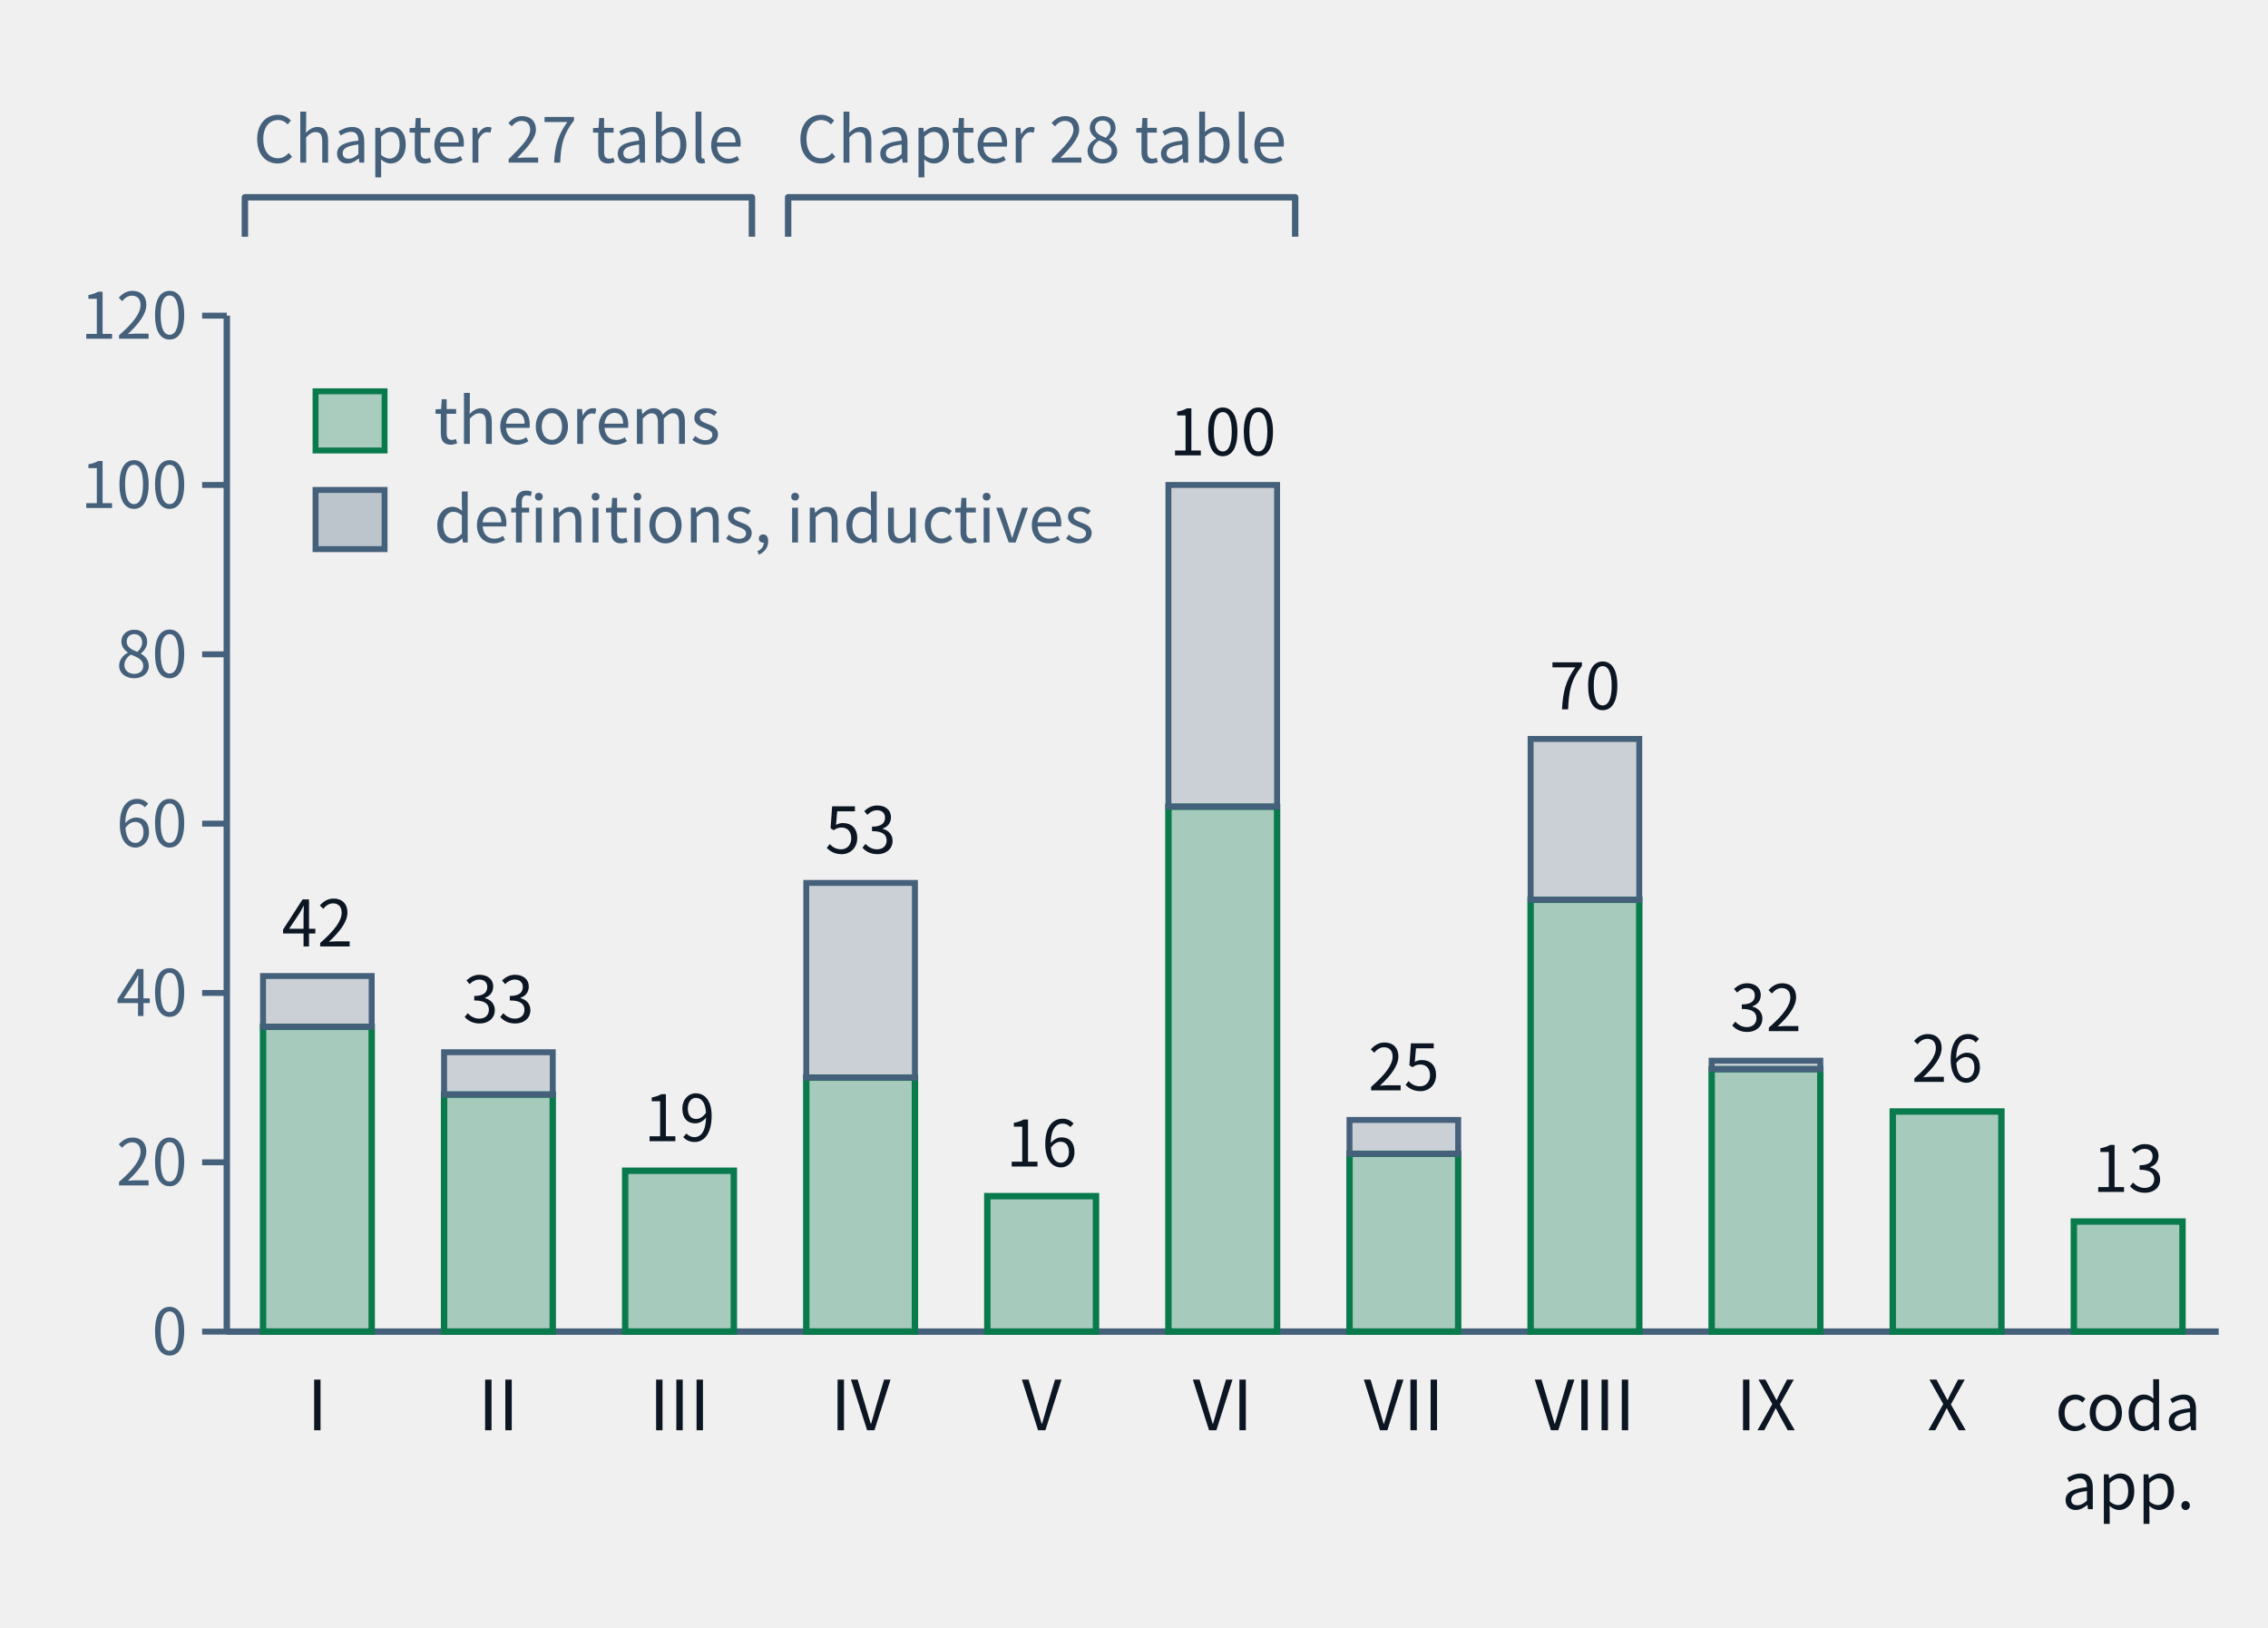
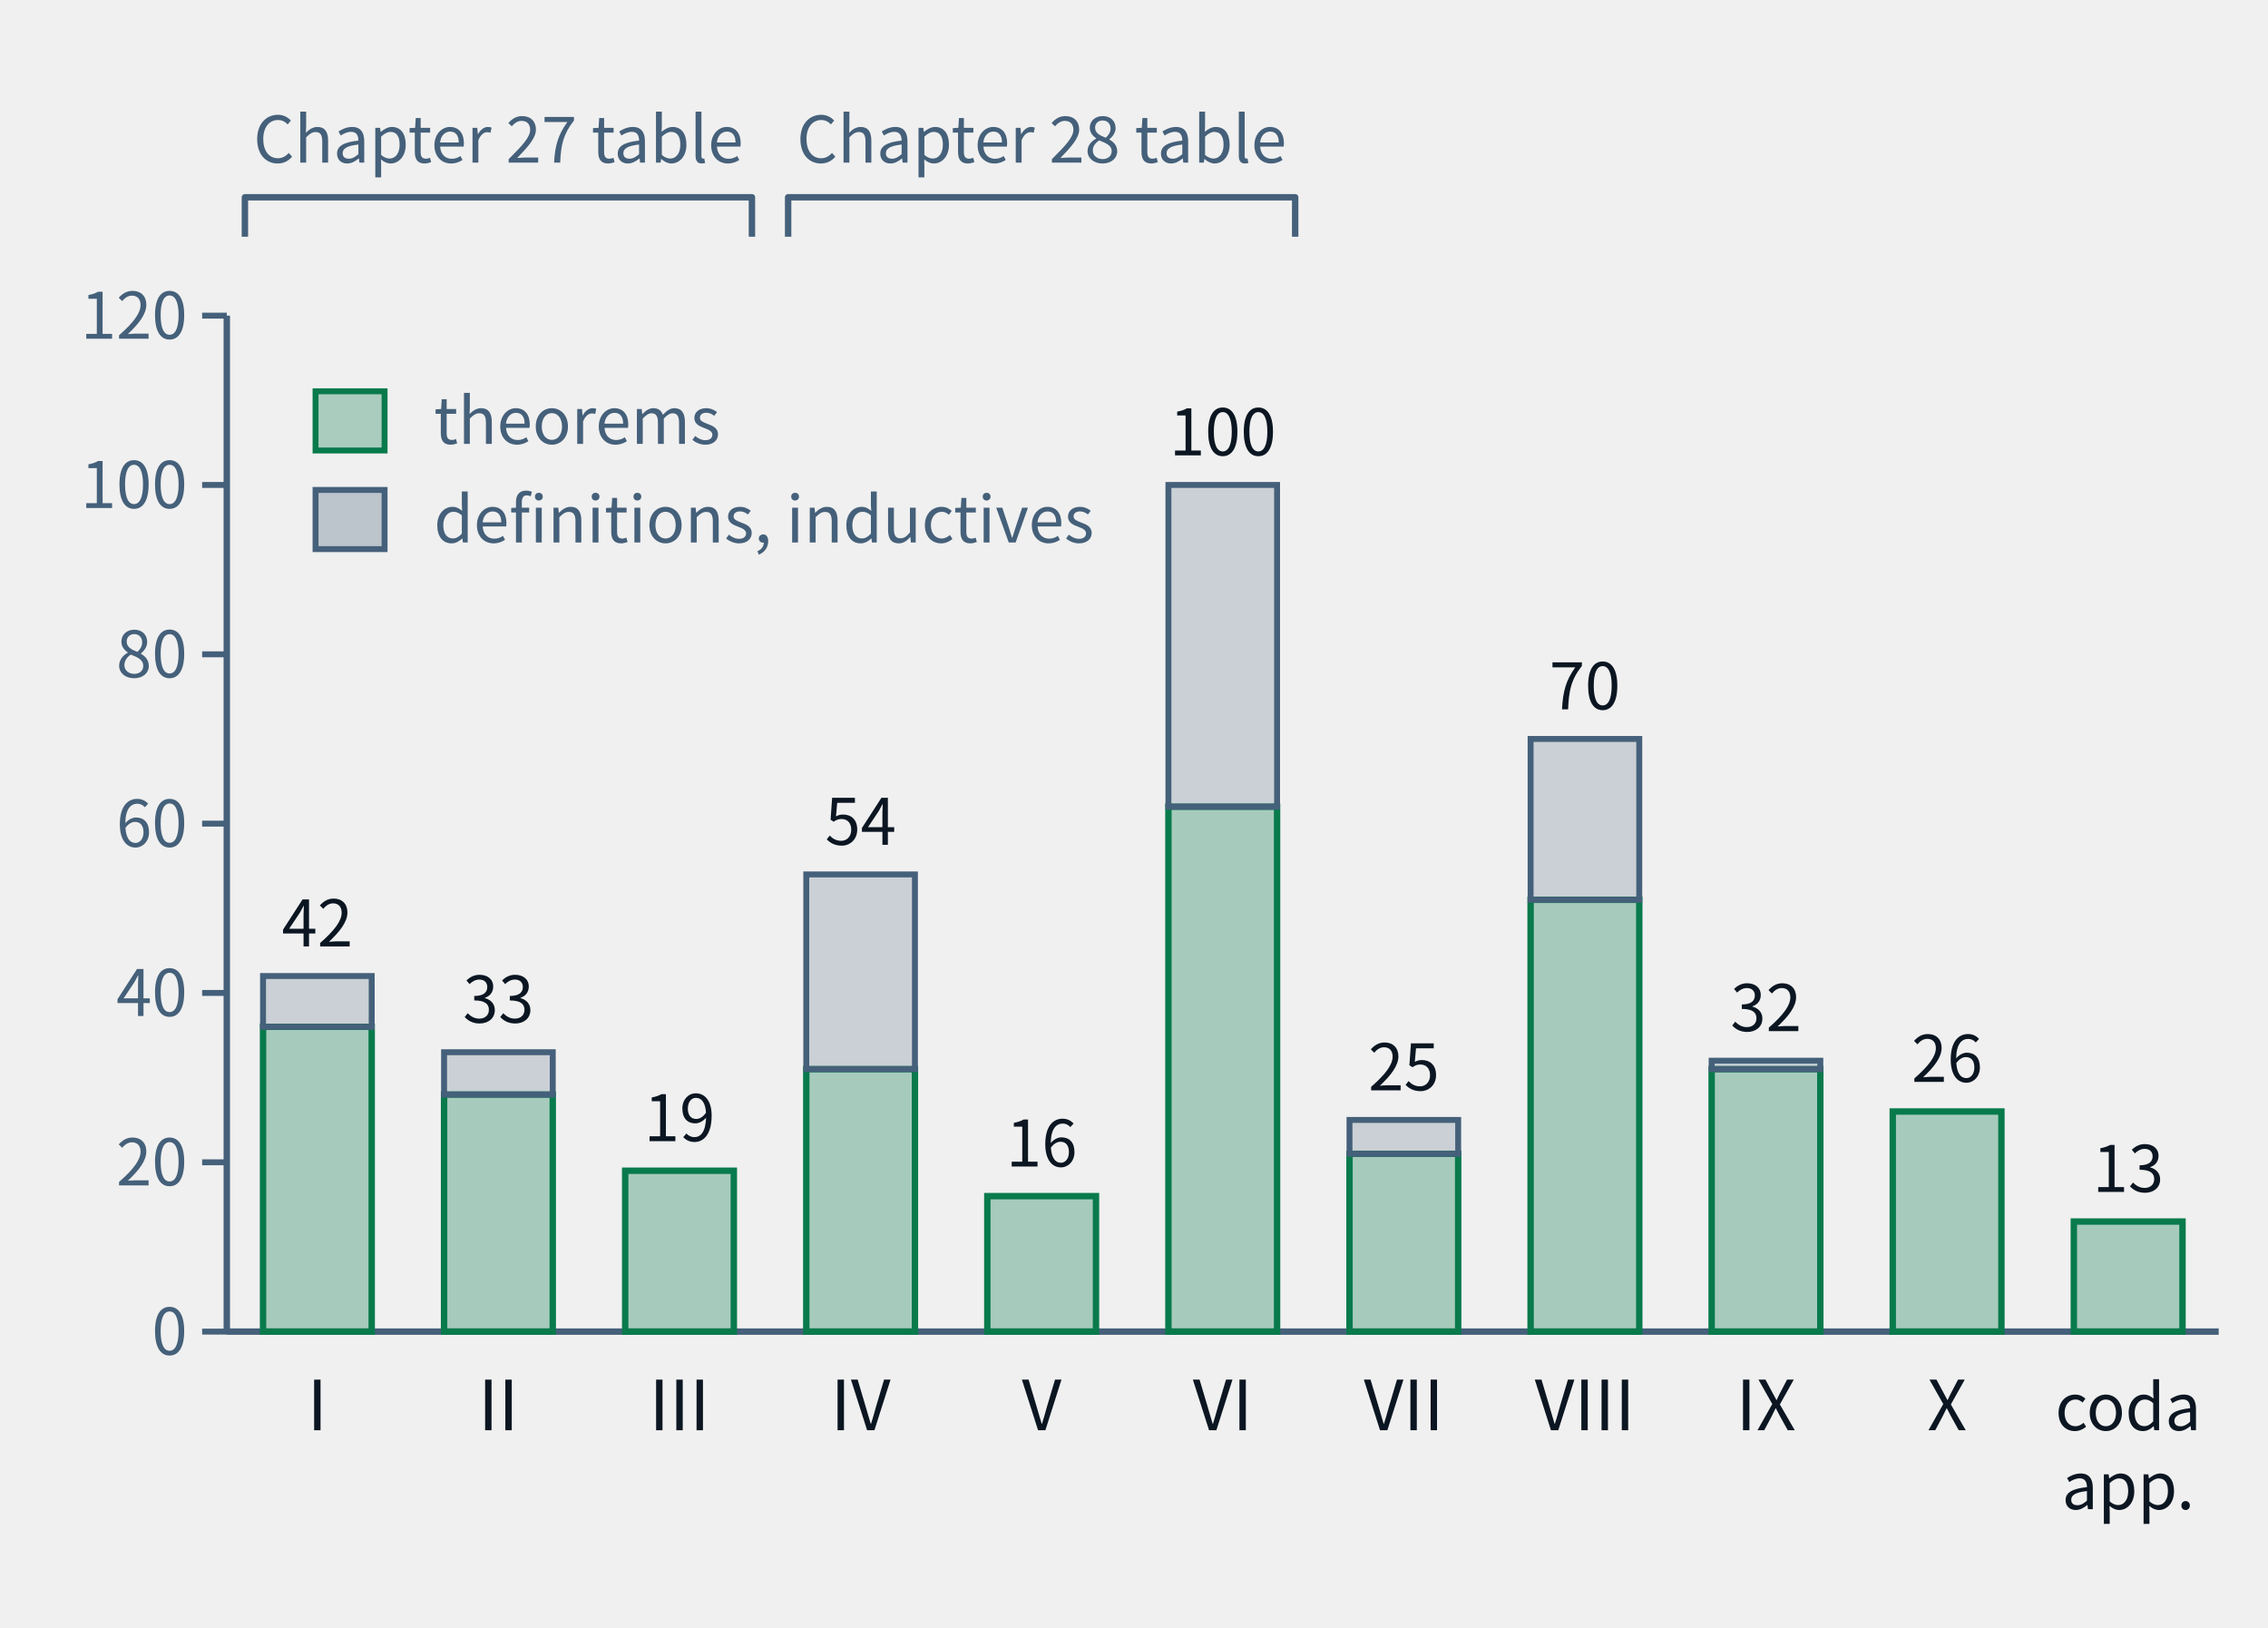
- <svg xmlns="http://www.w3.org/2000/svg" class="tr-fig" data-tr-fig="ch28-declaration-parts" data-lang="en" viewBox="0 0 460 330" width="460" height="330" font-family="'Noto Sans SC', 'Noto Sans CJK SC', 'Source Sans 3', 'PingFang SC', 'Microsoft YaHei', system-ui, sans-serif" role="img" aria-label="A bar chart. Along the bottom are Parts I to X and 'coda and appendices'; each bar is the number of distinct declarations the chapters of that part cite with lean=, green below for declarations of kind theorem in the lock, grey above for definitions and inductive types. I: 36 theorems, 6 other; II: 28 theorems, 5 other; III: 19 theorems, 0 other; IV: 30 theorems, 23 other; V: 16 theorems, 0 other; VI: 62 theorems, 38 other; VII: 21 theorems, 4 other; VIII: 51 theorems, 19 other; IX: 31 theorems, 1 other; X: 26 theorems, 0 other; coda and appendices: 13 theorems, 0 other. Two braces above the bars mark Parts I–III as the Chapter 27 audit table and Parts IV–VI as the Chapter 28 audit table.">
+ <svg xmlns="http://www.w3.org/2000/svg" class="tr-fig" data-tr-fig="ch28-declaration-parts" data-lang="en" viewBox="0 0 460 330" width="460" height="330" font-family="'Noto Sans SC', 'Noto Sans CJK SC', 'Source Sans 3', 'PingFang SC', 'Microsoft YaHei', system-ui, sans-serif" role="img" aria-label="A bar chart. Along the bottom are Parts I to X and 'coda and appendices'; each bar is the number of distinct declarations the chapters of that part cite with lean=, green below for declarations of kind theorem in the lock, grey above for definitions and inductive types. I: 36 theorems, 6 other; II: 28 theorems, 5 other; III: 19 theorems, 0 other; IV: 31 theorems, 23 other; V: 16 theorems, 0 other; VI: 62 theorems, 38 other; VII: 21 theorems, 4 other; VIII: 51 theorems, 19 other; IX: 31 theorems, 1 other; X: 26 theorems, 0 other; coda and appendices: 13 theorems, 0 other. Two braces above the bars mark Parts I–III as the Chapter 27 audit table and Parts IV–VI as the Chapter 28 audit table.">
  <style>.ts-ink{stroke:#0b1622}.tf-ink{fill:#0b1622}.ts-dim{stroke:#45607a}.tf-dim{fill:#45607a}.ts-faint{stroke:#9db3c4}.tf-faint{fill:#9db3c4}.ts-edge{stroke:#b9d0dd}.tf-edge{fill:#b9d0dd}.ts-hot{stroke:#5f9bb5}.tf-hot{fill:#5f9bb5}.ts-bg{stroke:#ffffff}.tf-bg{fill:#ffffff}.ts-panel{stroke:#eef5f9}.tf-panel{fill:#eef5f9}.ts-sheet{stroke:#f7fbfd}.tf-sheet{fill:#f7fbfd}.ts-cyan{stroke:#007c8a}.tf-cyan{fill:#007c8a}.ts-magenta{stroke:#b0128f}.tf-magenta{fill:#b0128f}.ts-amber{stroke:#946200}.tf-amber{fill:#946200}.ts-violet{stroke:#5a45c8}.tf-violet{fill:#5a45c8}.ts-ok{stroke:#087a4c}.tf-ok{fill:#087a4c}.ts-warn{stroke:#c21f3a}.tf-warn{fill:#c21f3a}.ts-blue{stroke:#1d5fd0}.tf-blue{fill:#1d5fd0}.ts-orange{stroke:#b85410}.tf-orange{fill:#b85410}.ts-sigma{stroke:#28405a}.tf-sigma{fill:#28405a}@media (prefers-color-scheme:dark){.ts-ink{stroke:#d4efff}.tf-ink{fill:#d4efff}.ts-dim{stroke:#6f8ea5}.tf-dim{fill:#6f8ea5}.ts-faint{stroke:#34506a}.tf-faint{fill:#34506a}.ts-edge{stroke:#143049}.tf-edge{fill:#143049}.ts-hot{stroke:#1f5d7c}.tf-hot{fill:#1f5d7c}.ts-bg{stroke:#03060c}.tf-bg{fill:#03060c}.ts-panel{stroke:#07101b}.tf-panel{fill:#07101b}.ts-sheet{stroke:#050c16}.tf-sheet{fill:#050c16}.ts-cyan{stroke:#19f0ff}.tf-cyan{fill:#19f0ff}.ts-magenta{stroke:#ff2fd0}.tf-magenta{fill:#ff2fd0}.ts-amber{stroke:#ffc83d}.tf-amber{fill:#ffc83d}.ts-violet{stroke:#9d8cff}.tf-violet{fill:#9d8cff}.ts-ok{stroke:#46ffb2}.tf-ok{fill:#46ffb2}.ts-warn{stroke:#ff5064}.tf-warn{fill:#ff5064}.ts-blue{stroke:#2a7bff}.tf-blue{fill:#2a7bff}.ts-orange{stroke:#ff8a3c}.tf-orange{fill:#ff8a3c}.ts-sigma{stroke:#cfe3ff}.tf-sigma{fill:#cfe3ff}}</style>
  <line x1="46" y1="64" x2="46" y2="270" class="ts-dim" stroke-width="1.3" fill="none" />
  <line x1="41" y1="270" x2="46" y2="270" class="ts-dim" stroke-width="1.2" fill="none" />
  <text class="tf-dim" x="38" y="274.68" font-size="13" text-anchor="end">0</text>
  <line x1="41" y1="235.67" x2="46" y2="235.67" class="ts-dim" stroke-width="1.2" fill="none" />
  <text class="tf-dim" x="38" y="240.35" font-size="13" text-anchor="end">20</text>
  <line x1="41" y1="201.33" x2="46" y2="201.33" class="ts-dim" stroke-width="1.2" fill="none" />
  <text class="tf-dim" x="38" y="206.01" font-size="13" text-anchor="end">40</text>
  <line x1="41" y1="167" x2="46" y2="167" class="ts-dim" stroke-width="1.2" fill="none" />
  <text class="tf-dim" x="38" y="171.68" font-size="13" text-anchor="end">60</text>
  <line x1="41" y1="132.67" x2="46" y2="132.67" class="ts-dim" stroke-width="1.2" fill="none" />
  <text class="tf-dim" x="38" y="137.35" font-size="13" text-anchor="end">80</text>
  <line x1="41" y1="98.33" x2="46" y2="98.33" class="ts-dim" stroke-width="1.2" fill="none" />
  <text class="tf-dim" x="38" y="103.01" font-size="13" text-anchor="end">100</text>
  <line x1="41" y1="64" x2="46" y2="64" class="ts-dim" stroke-width="1.2" fill="none" />
  <text class="tf-dim" x="38" y="68.68" font-size="13" text-anchor="end">120</text>
  <line x1="46" y1="270" x2="450" y2="270" class="ts-dim" stroke-width="1.3" fill="none" />
  <rect x="53.35" y="208.2" width="22.04" height="61.8" class="ts-ok tf-ok" stroke-width="1.3" fill-opacity="0.32" />
  <rect x="53.35" y="197.9" width="22.04" height="10.3" class="ts-dim tf-dim" stroke-width="1.2" fill-opacity="0.22" />
  <text class="tf-ink" x="64.36" y="191.9" font-size="13" text-anchor="middle">42</text>
  <text class="tf-ink" x="64.36" y="290" font-size="14" text-anchor="middle">I</text>
  <rect x="90.07" y="221.93" width="22.04" height="48.07" class="ts-ok tf-ok" stroke-width="1.3" fill-opacity="0.32" />
  <rect x="90.07" y="213.35" width="22.04" height="8.58" class="ts-dim tf-dim" stroke-width="1.2" fill-opacity="0.22" />
  <text class="tf-ink" x="101.09" y="207.35" font-size="13" text-anchor="middle">33</text>
  <text class="tf-ink" x="101.09" y="290" font-size="14" text-anchor="middle">II</text>
  <rect x="126.8" y="237.38" width="22.04" height="32.62" class="ts-ok tf-ok" stroke-width="1.3" fill-opacity="0.32" />
  <text class="tf-ink" x="137.82" y="231.38" font-size="13" text-anchor="middle">19</text>
  <text class="tf-ink" x="137.82" y="290" font-size="14" text-anchor="middle">III</text>
-   <rect x="163.53" y="218.5" width="22.04" height="51.5" class="ts-ok tf-ok" stroke-width="1.3" fill-opacity="0.32" />
-   <rect x="163.53" y="179.02" width="22.04" height="39.48" class="ts-dim tf-dim" stroke-width="1.2" fill-opacity="0.22" />
-   <text class="tf-ink" x="174.55" y="173.02" font-size="13" text-anchor="middle">53</text>
+   <rect x="163.53" y="216.78" width="22.04" height="53.22" class="ts-ok tf-ok" stroke-width="1.3" fill-opacity="0.32" />
+   <rect x="163.53" y="177.3" width="22.04" height="39.48" class="ts-dim tf-dim" stroke-width="1.2" fill-opacity="0.22" />
+   <text class="tf-ink" x="174.55" y="171.3" font-size="13" text-anchor="middle">54</text>
  <text class="tf-ink" x="174.55" y="290" font-size="14" text-anchor="middle">IV</text>
  <rect x="200.25" y="242.53" width="22.04" height="27.47" class="ts-ok tf-ok" stroke-width="1.3" fill-opacity="0.32" />
  <text class="tf-ink" x="211.27" y="236.53" font-size="13" text-anchor="middle">16</text>
  <text class="tf-ink" x="211.27" y="290" font-size="14" text-anchor="middle">V</text>
  <rect x="236.98" y="163.57" width="22.04" height="106.43" class="ts-ok tf-ok" stroke-width="1.3" fill-opacity="0.32" />
  <rect x="236.98" y="98.33" width="22.04" height="65.23" class="ts-dim tf-dim" stroke-width="1.2" fill-opacity="0.22" />
  <text class="tf-ink" x="248" y="92.33" font-size="13" text-anchor="middle">100</text>
  <text class="tf-ink" x="248" y="290" font-size="14" text-anchor="middle">VI</text>
  <rect x="273.71" y="233.95" width="22.04" height="36.05" class="ts-ok tf-ok" stroke-width="1.3" fill-opacity="0.32" />
  <rect x="273.71" y="227.08" width="22.04" height="6.87" class="ts-dim tf-dim" stroke-width="1.2" fill-opacity="0.22" />
  <text class="tf-ink" x="284.73" y="221.08" font-size="13" text-anchor="middle">25</text>
  <text class="tf-ink" x="284.73" y="290" font-size="14" text-anchor="middle">VII</text>
  <rect x="310.44" y="182.45" width="22.04" height="87.55" class="ts-ok tf-ok" stroke-width="1.3" fill-opacity="0.32" />
  <rect x="310.44" y="149.83" width="22.04" height="32.62" class="ts-dim tf-dim" stroke-width="1.2" fill-opacity="0.22" />
  <text class="tf-ink" x="321.45" y="143.83" font-size="13" text-anchor="middle">70</text>
  <text class="tf-ink" x="321.45" y="290" font-size="14" text-anchor="middle">VIII</text>
  <rect x="347.16" y="216.78" width="22.04" height="53.22" class="ts-ok tf-ok" stroke-width="1.3" fill-opacity="0.32" />
  <rect x="347.16" y="215.07" width="22.04" height="1.72" class="ts-dim tf-dim" stroke-width="1.2" fill-opacity="0.22" />
  <text class="tf-ink" x="358.18" y="209.07" font-size="13" text-anchor="middle">32</text>
  <text class="tf-ink" x="358.18" y="290" font-size="14" text-anchor="middle">IX</text>
  <rect x="383.89" y="225.37" width="22.04" height="44.63" class="ts-ok tf-ok" stroke-width="1.3" fill-opacity="0.32" />
  <text class="tf-ink" x="394.91" y="219.37" font-size="13" text-anchor="middle">26</text>
  <text class="tf-ink" x="394.91" y="290" font-size="14" text-anchor="middle">X</text>
  <rect x="420.62" y="247.68" width="22.04" height="22.32" class="ts-ok tf-ok" stroke-width="1.3" fill-opacity="0.32" />
  <text class="tf-ink" x="431.64" y="241.68" font-size="13" text-anchor="middle">13</text>
  <text class="tf-ink" x="431.64" y="290" font-size="13" text-anchor="middle">coda</text>
  <text class="tf-ink" x="431.64" y="306" font-size="13" text-anchor="middle">app.</text>
  <path d="M49.67 48 L49.67 40 L152.51 40 L152.51 48" class="ts-dim" stroke-width="1.3" stroke-linejoin="round" fill="none" />
  <text class="tf-dim" x="101.09" y="32.98" font-size="13" text-anchor="middle">Chapter 27 table</text>
  <path d="M159.85 48 L159.85 40 L262.69 40 L262.69 48" class="ts-dim" stroke-width="1.3" stroke-linejoin="round" fill="none" />
  <text class="tf-dim" x="211.27" y="32.98" font-size="13" text-anchor="middle">Chapter 28 table</text>
  <rect x="64" y="79.34" width="14" height="12" class="ts-ok tf-ok" stroke-width="1.2" fill-opacity="0.3" />
  <text class="tf-dim" x="88" y="90" font-size="13">theorems</text>
  <rect x="64" y="99.34" width="14" height="12" class="ts-dim tf-dim" stroke-width="1.2" fill-opacity="0.3" />
  <text class="tf-dim" x="88" y="110" font-size="13">definitions, inductives</text>
</svg>
